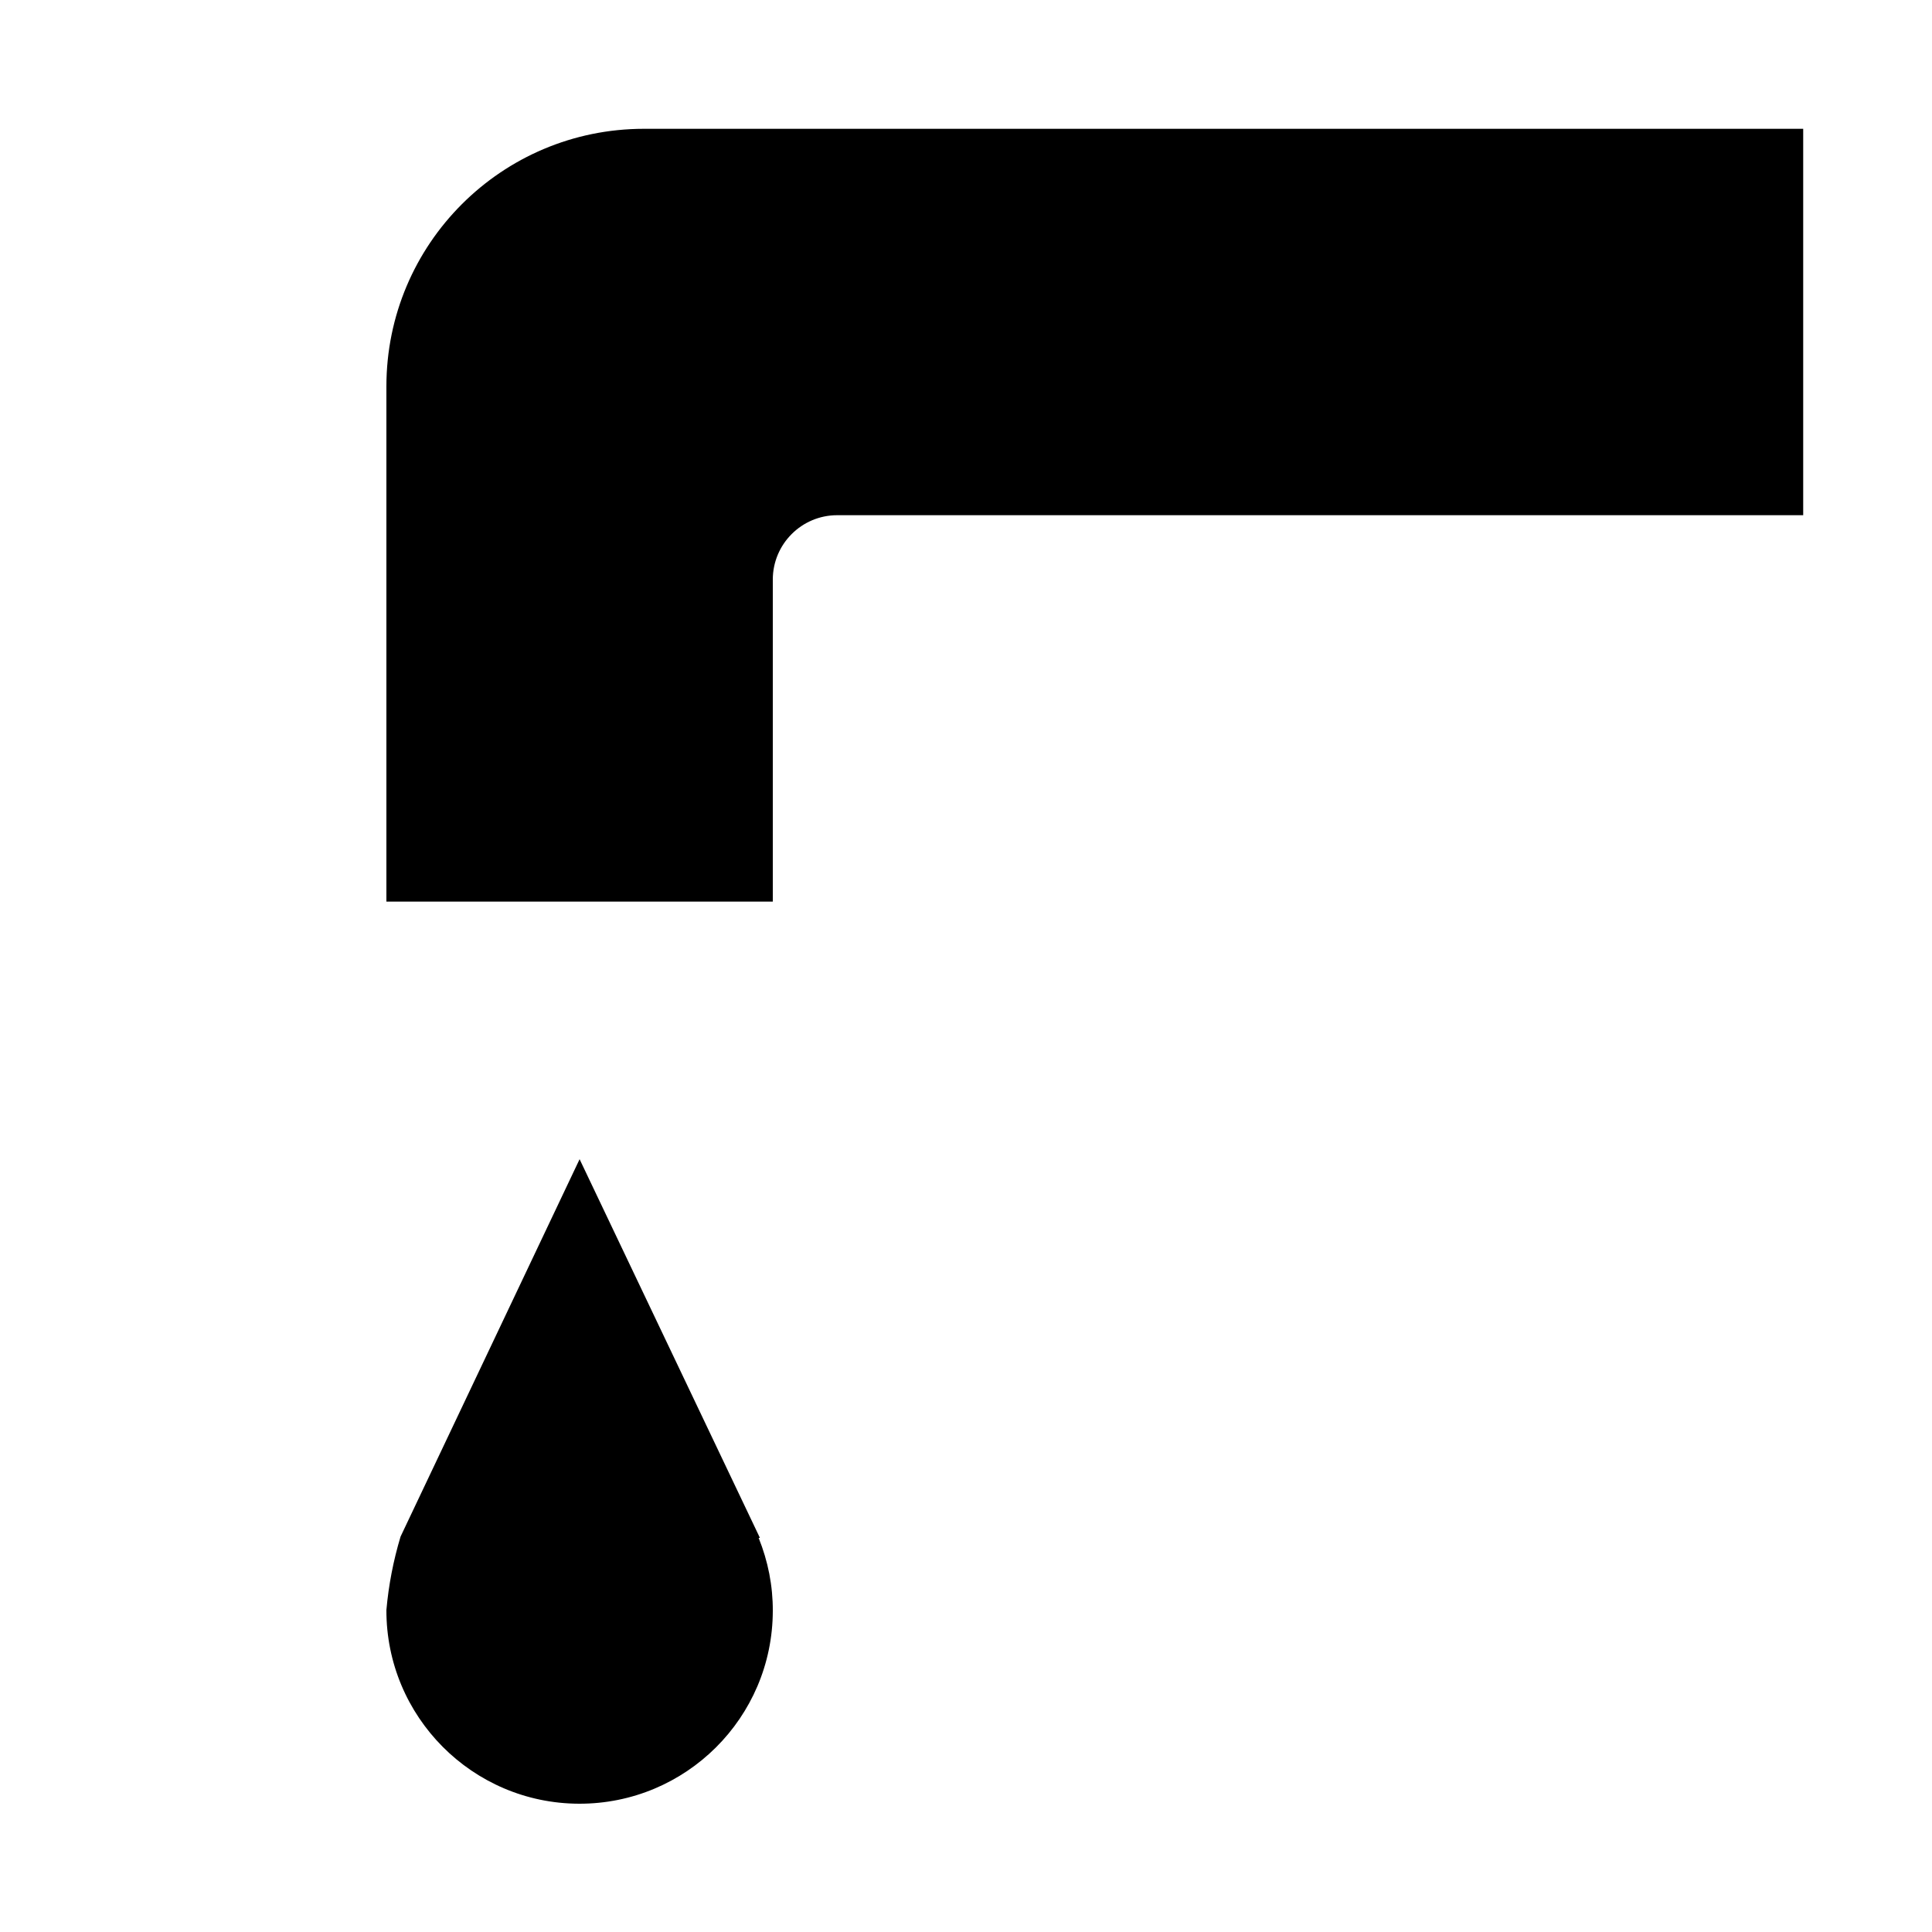
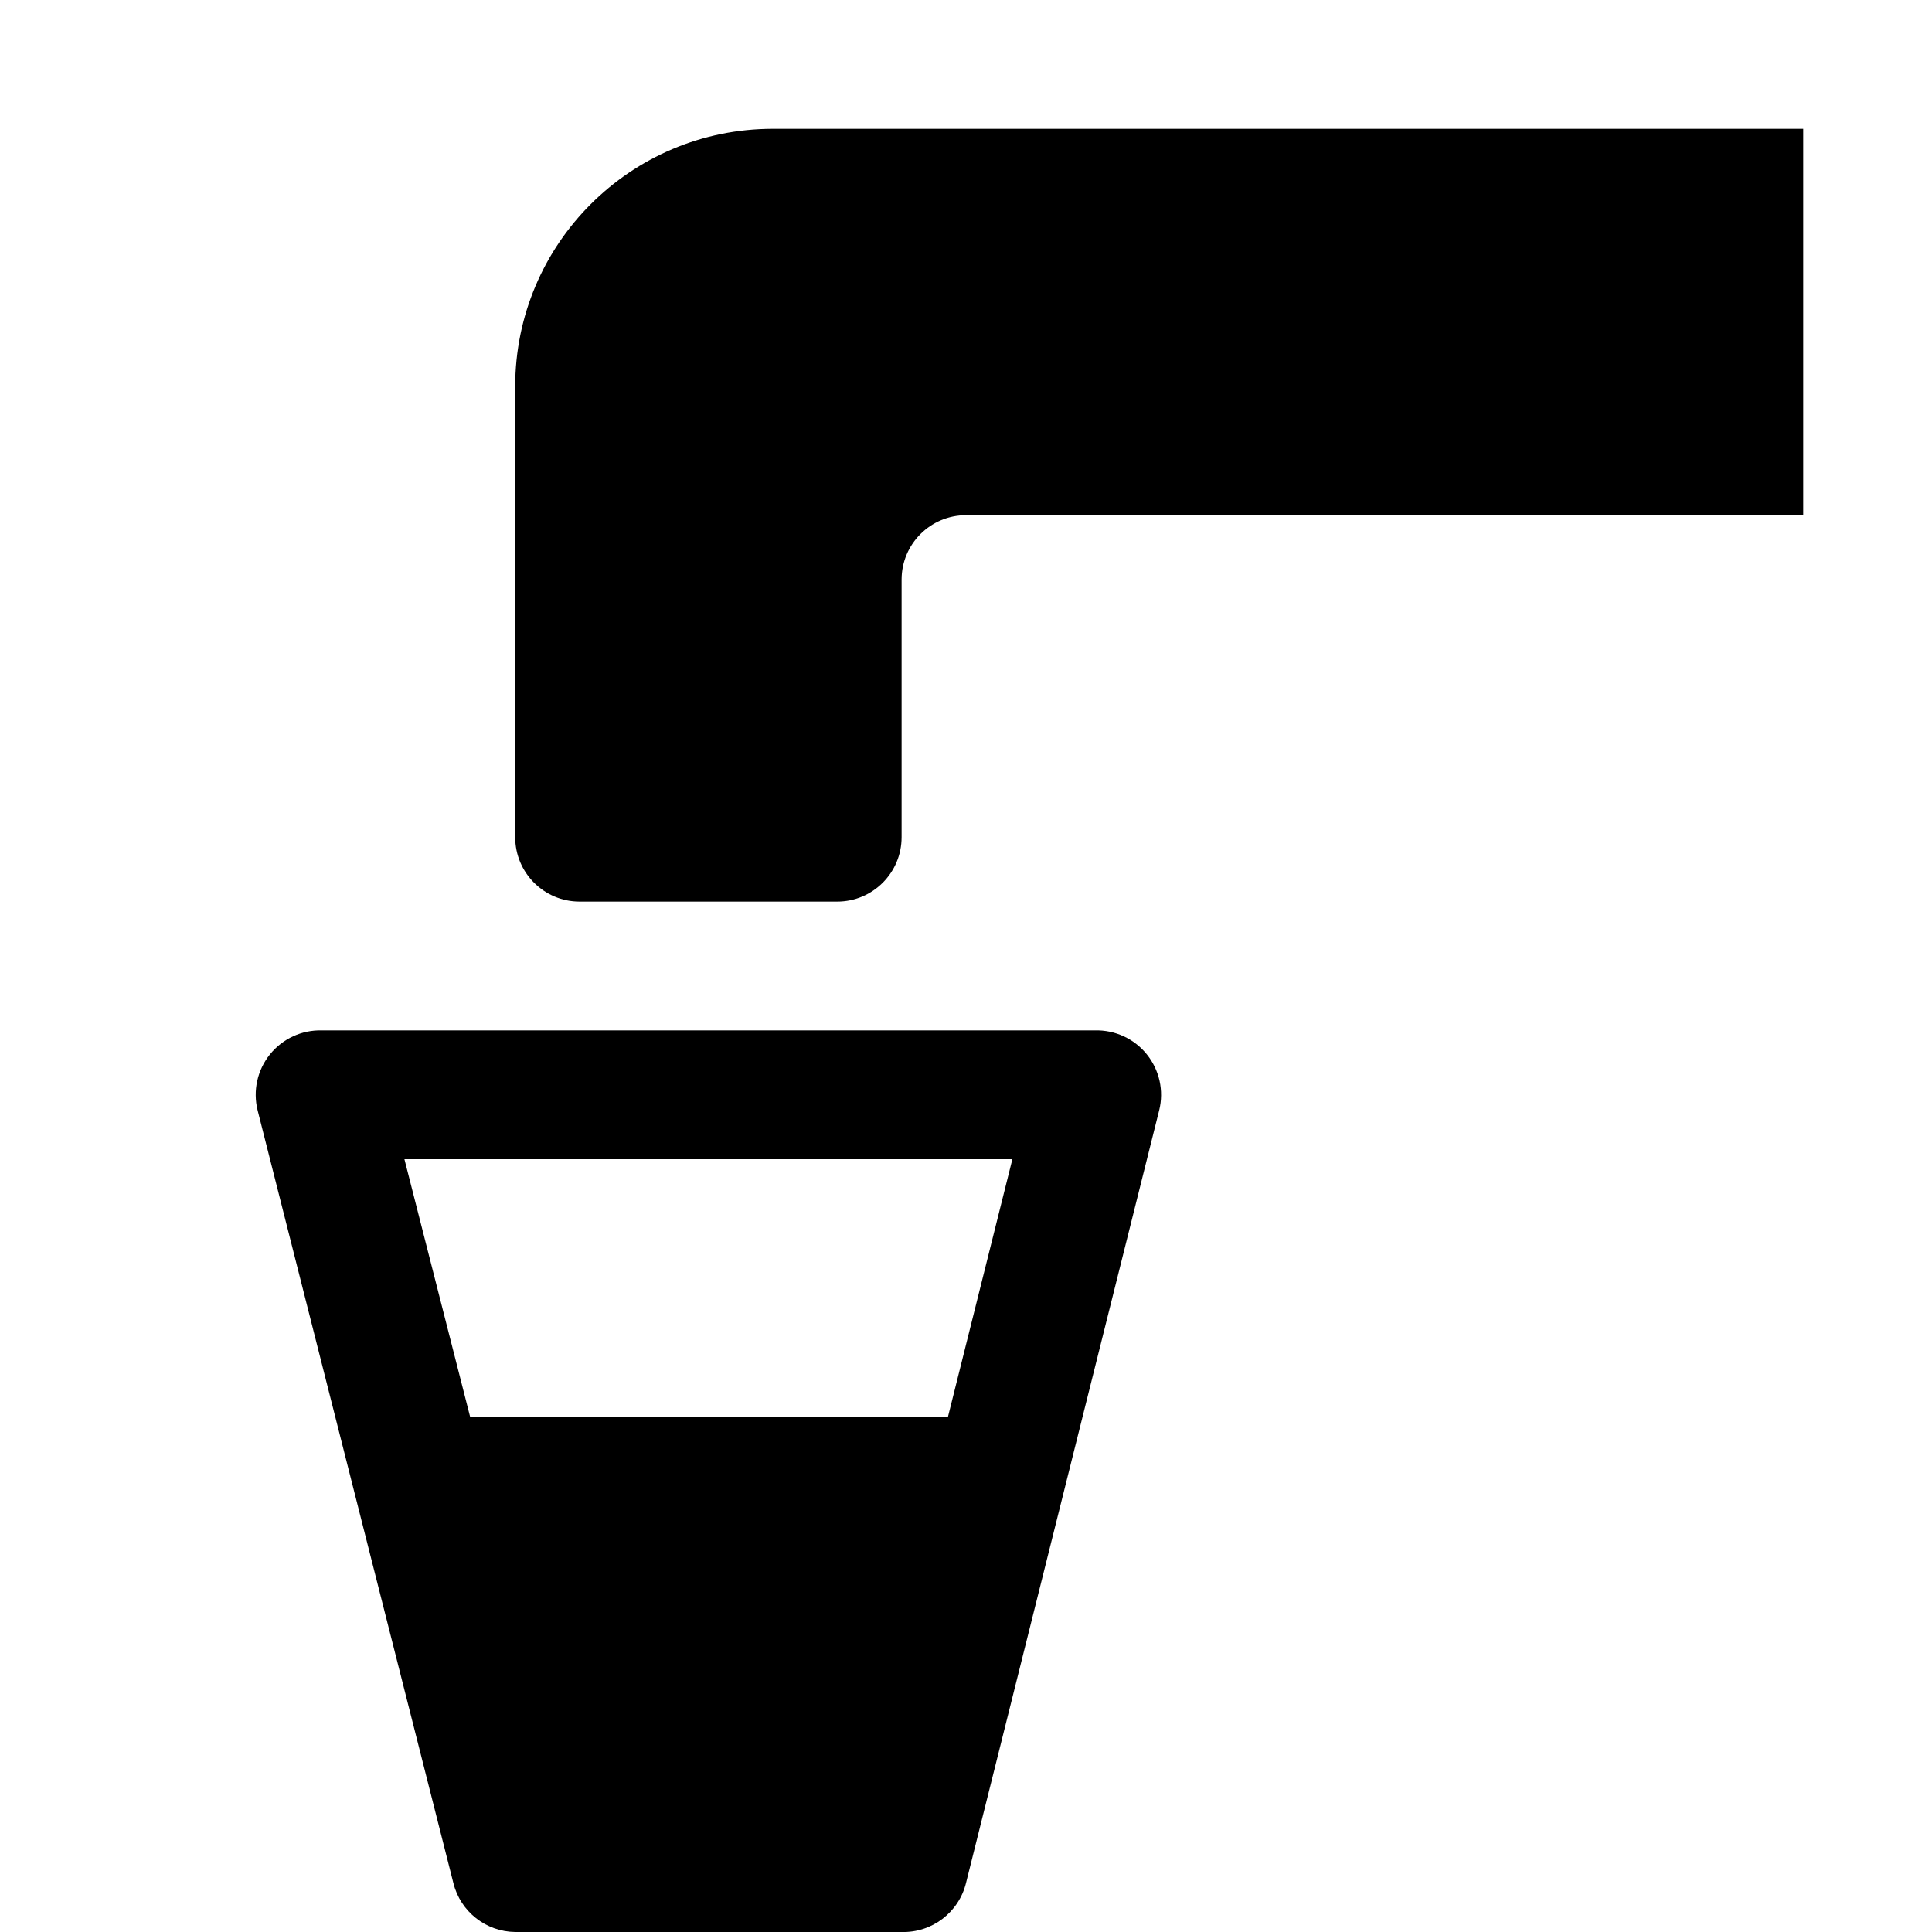
- <svg xmlns="http://www.w3.org/2000/svg" version="1.1" id="Layer_1" x="0px" y="0px" width="15px" height="15px" viewBox="0 0 15 15" style="enable-background:new 0 0 15 15;" xml:space="preserve">
-   <path d="M5,1h9v3H6.5C6.224,4,6,4.224,6,4.5V7H3V3C3,1.895,3.895,1,5,1z M5.9,11.94L5.9,11.94L5.9,11.94L5.9,11.94L4.5,9  l-1.39,2.93C3.054,12.116,3.017,12.307,3,12.5c-0.002,0.828,0.668,1.502,1.496,1.504  C5.325,14.006,5.998,13.336,6,12.508c0.001-0.195-0.037-0.387-0.11-0.568H5.9z" />
+ <svg xmlns="http://www.w3.org/2000/svg" width="15" height="15" viewBox="0 0 15 15">
+   <path d="M6,1A2,2,0,0,0,4,3V6.5a0.5,0.5,0,0,0,.5.5h2A0.5,0.5,0,0,0,7,6.5v-2A0.5,0.5,0,0,1,7.5,4H14V1H6Z" />
+   <path d="M7,15H4a0.5,0.5,0,0,1-.48-0.38L2,8.62A0.5,0.5,0,0,1,2.5,8h6A0.5,0.5,0,0,1,9,8.62l-1.5,6A0.5,0.5,0,0,1,7,15ZM3.65,11l3.71,0L7.86,9H3.14Z" />
</svg>
